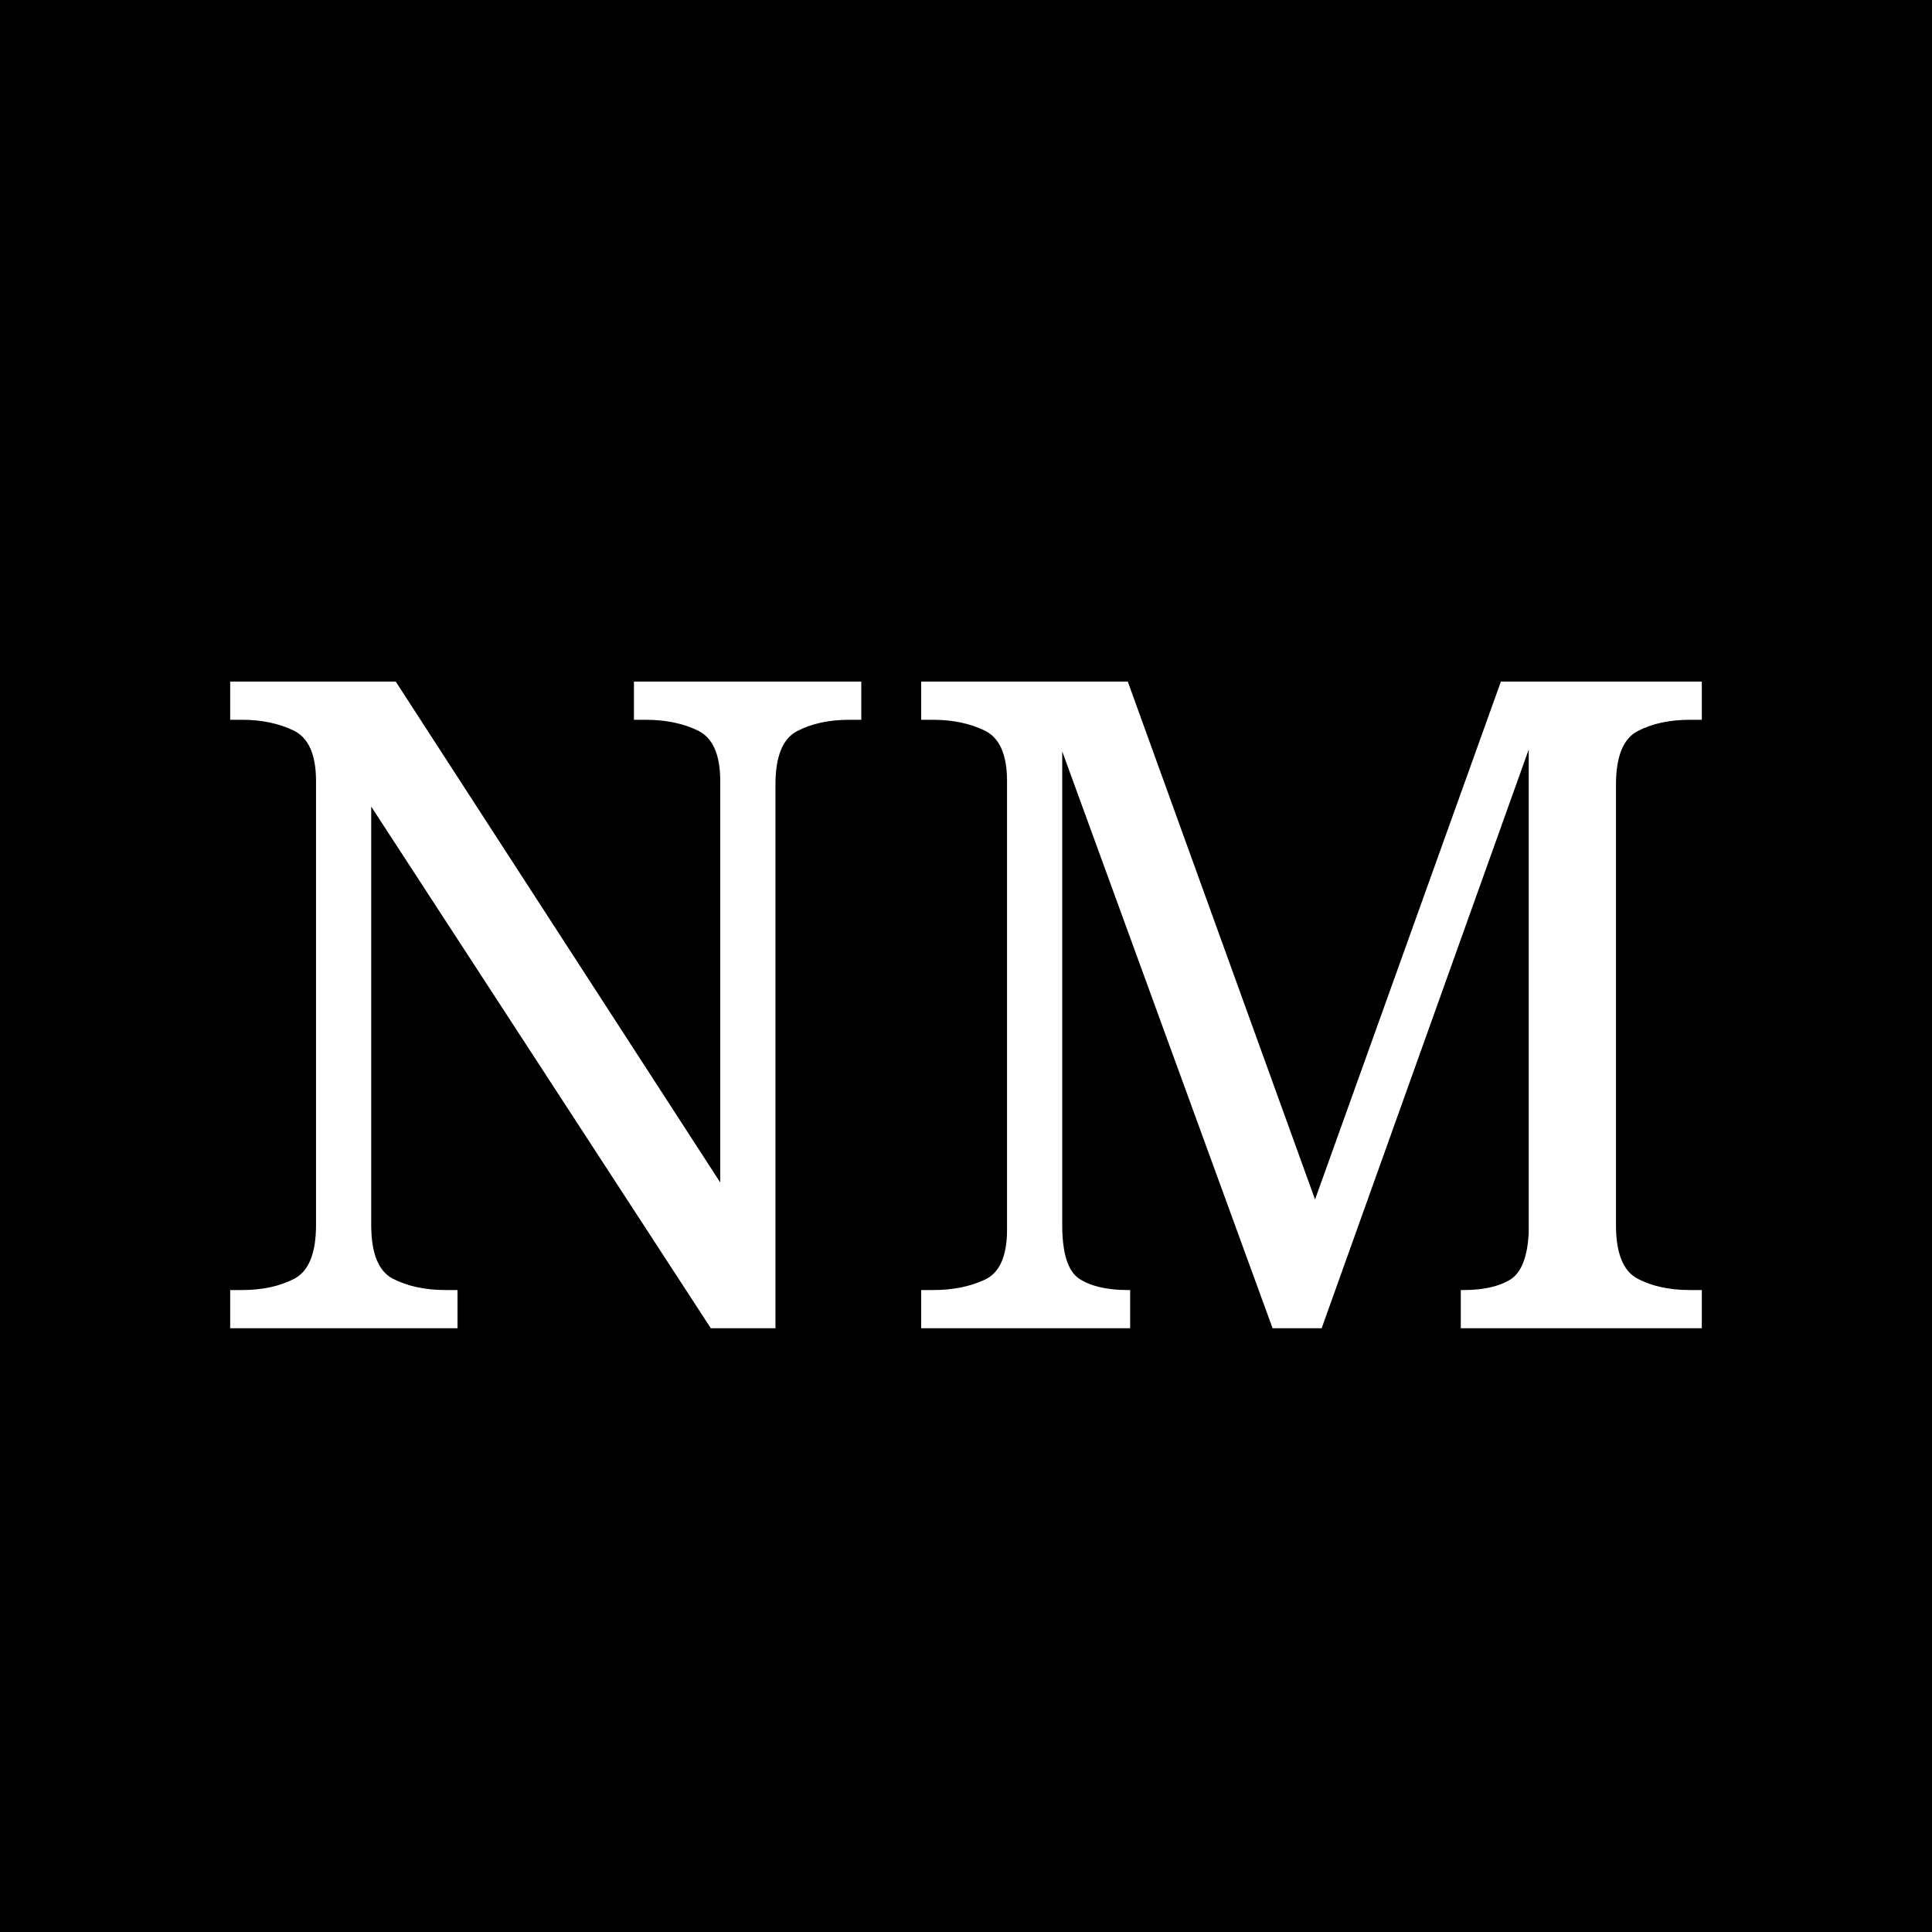
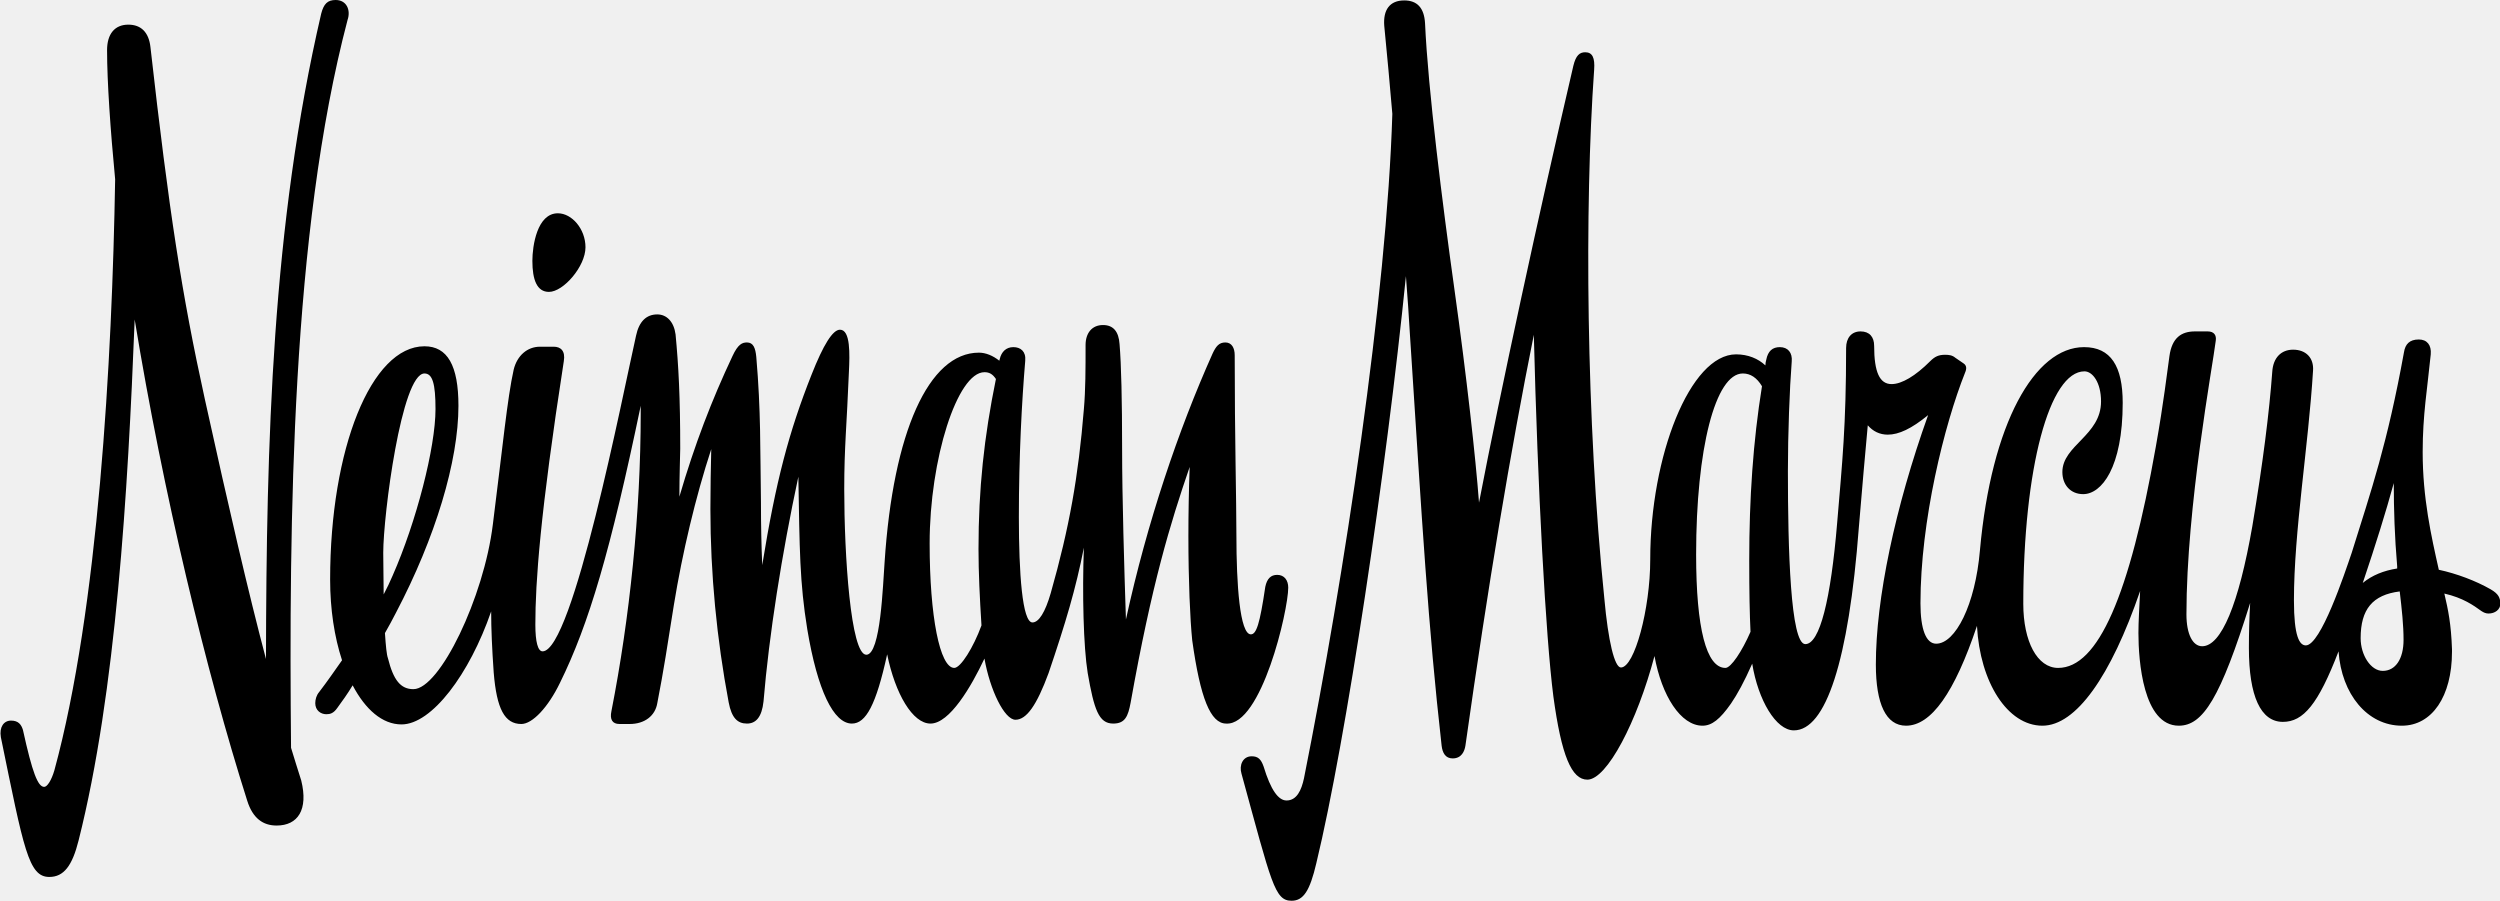
- <svg xmlns="http://www.w3.org/2000/svg" viewBox="0 0 64 64">
-   <rect width="64" height="64" fill="#000" />
-   <text x="32" y="44" text-anchor="middle" font-family="Didot, Georgia, serif" font-size="30" fill="#fff">NM</text>
+ <svg xmlns="http://www.w3.org/2000/svg" version="1.1" id="Layer_1" x="0px" y="0px" viewBox="0 0 588.4 211.9" style="enable-background:new 0 0 588.4 211.9;" xml:space="preserve">
+   <g>
+     <path d="M68.5,176C68,122.6,68.6,54.9,81.8,4.7C82.6,2.4,81.6,0,79,0c-1.9,0-2.8,0.9-3.4,3.2c-11.6,49.9-12.9,101-13,151.9   c-4.2-15.9-8.6-34.9-14.4-61.2C42.8,69.3,39.8,50,35.4,11c-0.4-3.4-2.2-5.2-5.2-5.2c-3.2,0-5,2.2-5,6c0,7.5,0.8,18.9,1.9,30.4   c-0.7,42.6-4,101.3-14.3,139.1c-0.7,2.4-1.7,3.9-2.4,3.9c-1.5,0-2.8-3.4-5-13.4c-0.4-1.3-1.1-2.2-2.8-2.2s-2.8,1.5-2.4,3.9   c5.4,26.3,6.5,32.9,11.4,32.9c3.4,0,5.4-2.6,6.9-8.6c8.8-34.9,11.6-81.9,13.2-122.6c6.7,40.9,16.8,82.8,26.5,113.3   c1.3,4.1,3.7,5.8,6.9,5.8c5,0,7.5-3.7,5.8-10.6C70,181,69.3,178.5,68.5,176" />
+     <path d="M129.2,68.7c3.4,0,8.6-6,8.6-10.5c0-4.3-3.2-8-6.5-8c-4.9,0-6,7.7-6,11.2C125.3,65.9,126.4,68.7,129.2,68.7" />
+     <path d="M303.2,138.3c0-1.7-0.9-3-2.6-3c-1.5,0-2.4,0.9-2.8,2.8c-1.3,8.8-2.1,11.2-3.4,11.2c-2.6,0-3.4-11.8-3.4-23.3   c0-8.4-0.4-23-0.4-42.4c0-1.7-0.7-3-2.2-3c-1.5,0-2.2,0.9-3,2.6c-8.1,18.1-15.4,39.7-20.4,62.6c-0.4-12.1-0.9-28.7-0.9-40.2   c0-11.4-0.2-19.8-0.6-24.6c-0.2-3-1.5-4.5-3.9-4.5c-2.6,0-4.1,1.9-4.1,4.7c0,5.6,0,10.6-0.4,15.1c-1.3,15.9-3.4,27.8-7.8,43.3   c-1.3,4.5-2.8,6.9-4.3,6.9c-2.4,0-3.2-11.6-3.2-24.8c0-14.4,0.7-27.3,1.5-36.8c0.2-2.2-1.1-3.2-2.8-3.2s-2.8,1.1-3.2,2.8   c0,0.1-0.1,0.3-0.1,0.4c-1.5-1.2-3.2-1.9-4.8-1.9c-11.8,0-20.2,18.7-22.2,49.3c-0.4,5.2-0.9,21.8-4.3,21.8c-3.7,0-5.2-23.5-5.2-39   c0-9.9,0.6-15.1,1.1-27.6c0.2-4.1,0.4-9.9-2.1-9.9c-1.7,0-3.9,3.5-6.7,10.6c-5.3,13.4-8.4,25-11.6,44.8c-0.2-4.5-0.3-9.6-0.3-14.7   c-0.2-12.9,0-21.5-1.1-34.3c-0.2-2.1-0.7-3.4-2.2-3.4c-1.1,0-2.1,0.4-3.4,3.2c-4.9,10.4-8.9,20.8-12.5,33.1   c0-4.7,0.2-10.5,0.2-11.3c0-12.1-0.4-19.6-1.1-26.9c-0.4-3-2.1-4.7-4.3-4.7c-2.6,0-4.3,1.7-5,5c-3.2,14.2-14.9,74.3-22,74.3   c-1.1,0-1.7-2.2-1.7-6.3c0-9.9,1.1-25.9,6.7-62c0.4-2.4-0.7-3.4-2.4-3.4h-3.2c-3,0-5.4,2.1-6.2,5.4c-1.5,6.7-2.6,18.3-4.9,36.4   c-2.1,17.2-12.5,38.8-18.7,38.8c-3,0-4.7-2.1-6-7.3c-0.3-0.8-0.5-2.9-0.7-5.9c0.9-1.6,1.8-3.2,2.6-4.8   c9.3-17.7,14.7-35.7,14.7-48.7c0-9.5-2.6-14-8-14c-12.5,0-22.2,24.1-22.2,54.9c0,7,1,13.5,2.8,19c-1.7,2.4-3.4,4.9-5.4,7.5   c-0.6,0.7-0.9,1.7-0.9,2.6c0,1.7,1.3,2.6,2.6,2.6c0.9,0,1.7-0.2,2.6-1.5c1.1-1.5,2.4-3.3,3.6-5.3c3,5.7,7,9.2,11.5,9.2   c7.1,0,16-11.8,21.1-26.6c0,4.1,0.2,8.7,0.6,14.4c0.7,8.6,2.6,12.1,6.5,12.1c2.6,0,6.3-3.9,9.1-9.7c6.8-13.8,11.9-31.1,19-65.2   c0,0.6,0,1.1,0,1.7c0,23.5-2.6,48.3-6.9,70.2c-0.4,1.9,0.2,3,1.9,3h2.4c3.5,0,6-1.9,6.5-4.9c1.5-7.7,2.4-13.6,3.9-23.1   c2-12.3,5.1-25.4,8.8-36.7c-0.1,4.4-0.2,9.2-0.2,14.1c0,15.3,1.5,30.6,4.3,45.5c0.7,3.7,2.1,5,4.3,5c2.1,0,3.5-1.5,3.9-5.2   c1.3-15.6,4.3-34.7,8.2-52.9c0.3,17.2,0.3,24.8,2.1,35.9c2.4,14.4,6.2,22.2,10.5,22.2c3.3,0,5.7-4.4,8.3-16.3   c1.9,9.3,6,16.3,10.2,16.3c4.5,0,9.6-8.7,12.7-15.3c1.3,7.4,4.7,14.4,7.3,14.4c2.6,0,5-3.4,7.8-11c4-11.8,6.4-19.8,8.3-29.5   c-0.4,10.8-0.1,23.3,0.9,29.5c1.5,8.6,2.6,11.9,6,11.9c2.8,0,3.5-1.7,4.1-4.9c5-28,9.3-42.1,13.9-55.5c-0.2,5.5-0.3,11-0.3,16.3   c0,10.5,0.4,19.6,0.9,24.5c1.9,13.6,4.3,19.6,8,19.6C296.9,170.8,303.2,143.7,303.2,138.3 M90.2,130.1c0-8.8,4.3-42.2,9.7-42.2   c1.9,0,2.6,2.4,2.6,8.4c0,9-4.5,26.5-10.1,39.2c-0.6,1.4-1.3,2.9-2.1,4.4C90.3,136.8,90.2,133.5,90.2,130.1 M224.6,157.2   c-3.4,0-5.8-12.1-5.8-29.3c0-19.8,6.5-40.3,12.9-40.3c1.1,0,1.9,0.4,2.7,1.6c-2.8,13.7-4.1,25.9-4.1,40c0,5.6,0.3,11.6,0.7,18   C229.1,152.4,226.1,157.2,224.6,157.2" />
+     <path d="M586.2,138.7c-3.5-2-8-3.7-12.2-4.6c-1.8-8-3.8-16.9-3.8-27.7c0-8.8,1.1-14.9,1.9-23c0.2-2.2-0.9-3.5-2.8-3.5   c-2.2,0-3.2,1.1-3.5,3c-3.9,21.5-7.7,32.5-12.3,47.2c-1.7,5-7.3,21.8-10.8,21.8c-1.5,0-2.8-2.1-2.8-10.6c0-16.2,3.4-36.2,4.5-54.1   c0.2-3-1.7-4.9-4.7-4.9c-2.8,0-4.7,1.9-4.9,5.2c-0.7,9.5-2.2,21.5-4.7,36.4c-3.2,18.3-7.3,28.2-11.8,28.2c-2.2,0-3.7-2.8-3.7-7.5   c0-25.4,6.2-58.6,6.9-64.4c0.2-1.3-0.4-2.2-1.9-2.2h-3c-3.2,0-5.4,1.5-6,5.8c-0.6,4.1-1.3,10.6-3.2,21.3   c-6.2,35.1-13.6,52.1-23,52.1c-4.9,0-8.2-6.2-8.2-15.1c0-32.1,6.2-54.7,14.4-54.7c1.9,0,3.9,2.6,3.9,7.1c0,8-9.1,10.3-9.1,16.6   c0,3,1.9,5.2,4.9,5.2c4.3,0,9.3-6.2,9.3-21.5c0-8.6-2.8-13.1-9.1-13.1c-11.6,0-21.8,17.9-24.5,47.8c-1.1,12.9-5.8,22-10.3,22   c-2.4,0-3.7-3.4-3.7-9.5c0-19.4,5.6-42,10.5-54.3c0.4-0.9,0.4-1.7-0.4-2.2l-1.9-1.3c-0.7-0.6-1.5-0.7-2.4-0.7   c-1.5,0-2.4,0.4-3.5,1.5c-3.5,3.5-6.7,5.4-9.1,5.4c-2.8,0-4.1-2.8-4.1-9c0-2.1-1.1-3.4-3.2-3.4c-2.1,0-3.4,1.5-3.4,3.9   c0,18.5-0.9,26.7-2.1,41.1c-1.5,18.1-4.1,28.6-7.5,28.6c-3.5,0-4.1-22.4-4.1-40.7c0-8.8,0.4-19.4,0.9-25.8c0.2-2.1-0.9-3.4-2.8-3.4   c-1.7,0-2.8,0.9-3.2,3c-0.1,0.4-0.2,0.8-0.2,1.3c-1.7-1.6-4.1-2.6-6.9-2.6c-10.8,0-20.2,23.9-20.2,48.3c0,11.6-3.7,25.4-6.9,25.4   c-1.5,0-3-6.2-3.9-16.2c-4.3-42-4.7-92.2-2.4-124.5c0.2-2.8-0.4-4.1-2.1-4.1c-1.3,0-2.2,0.7-2.8,3.2   c-8.3,35.6-17.1,76.3-22.2,102.8c-0.8-10.6-2.9-29.6-5.8-50.3c-2.8-20-6.2-47-6.9-62.5c-0.2-3.7-1.9-5.4-4.9-5.4   c-3.4,0-5,2.2-4.7,6c0.7,6.9,1.3,13.9,1.9,20.7c-1.3,42.9-11.3,108.8-20.8,156.4c-0.6,2.8-1.7,5.2-4.1,5.2c-1.9,0-3.7-2.4-5.4-8   c-0.6-1.7-1.3-2.4-2.8-2.4c-2.1,0-3,2.1-2.4,4.1c7.1,25.9,7.8,29.9,11.8,29.9c2.8,0,4.3-2.4,5.8-8.8c7-28.9,16.5-92.5,21.1-138.2   c0.4,5.1,0.7,9.6,0.9,13.1c3,46.3,4.3,68.9,7.5,97.4c0.2,1.7,0.9,3,2.6,3c2.1,0,2.8-1.7,3-3c5.3-37.5,10.6-69.3,16.1-96.7   c0.9,36.2,2.8,71.1,4.6,85.1c1.9,14,4.3,19.6,8,19.6c4.6,0,11.7-13.6,15.8-29.1c1.7,9.4,6.2,16.4,11.3,16.4c2.2,0,4.1-1.5,6.7-5.2   c1.5-2.2,3.1-5.1,5-9.4c1.4,8.6,5.6,15.7,9.8,15.7c7.5,0,12.9-16.2,15.3-47.8c0.8-9.6,1.5-17.5,2.1-24c1.2,1.4,2.8,2.2,4.7,2.2   c2.6,0,5.6-1.4,9.5-4.6c-7.8,21.8-12.3,43.3-12.3,58.7c0,9.3,2.4,14.4,7.1,14.4c5.9,0,11.4-7.7,16.7-23.5   c0.7,13.3,7.2,23.5,15.4,23.5c7.9,0,16.1-11.6,23-31.7c-0.2,4.1-0.4,7.3-0.4,9.9c0,6.5,1.1,21.8,9.5,21.8c5.7,0,9.8-6.5,16.8-28.9   c-0.2,3.4-0.3,7.2-0.3,10.6c0,11.4,2.8,17.4,8,17.4c4.8,0,8.3-4.1,13.1-16.6c0.7,10.1,6.8,17.5,14.9,17.5c7.1,0,11.8-6.9,11.8-17.4   v-0.6c-0.2-5.9-0.9-9.3-1.8-13.1c4.4,1,6.9,2.8,8.7,4.1c0.6,0.4,1.1,0.6,1.7,0.6c1.5,0,2.8-0.9,2.8-2.4   C588.4,140.7,588.1,139.8,586.2,138.7 M406.1,157.2c-4.5,0-6.9-9.3-6.9-26.7c0-24.8,4.5-42.6,11-42.6c1.8,0,3.3,1,4.5,3   c-2.1,13-3,26.5-3,40.9c0,7.7,0.1,12.7,0.3,16.9C410,153.3,407.4,157.2,406.1,157.2 M564.2,133.3c0,0.2,0,0.3,0,0.5   c-3.2,0.5-5.9,1.6-8.1,3.4c3.1-9.2,5.4-16.6,7.3-23.5C563.4,119.9,563.6,126.3,564.2,133.3 M560.8,157.9c-2.8,0-5.2-3.7-5.2-7.7   c0-6.8,2.8-10.2,9.2-11c0.5,4.3,0.9,7.9,0.9,11.4C565.7,155.1,563.8,157.9,560.8,157.9" />
+   </g>
</svg>
